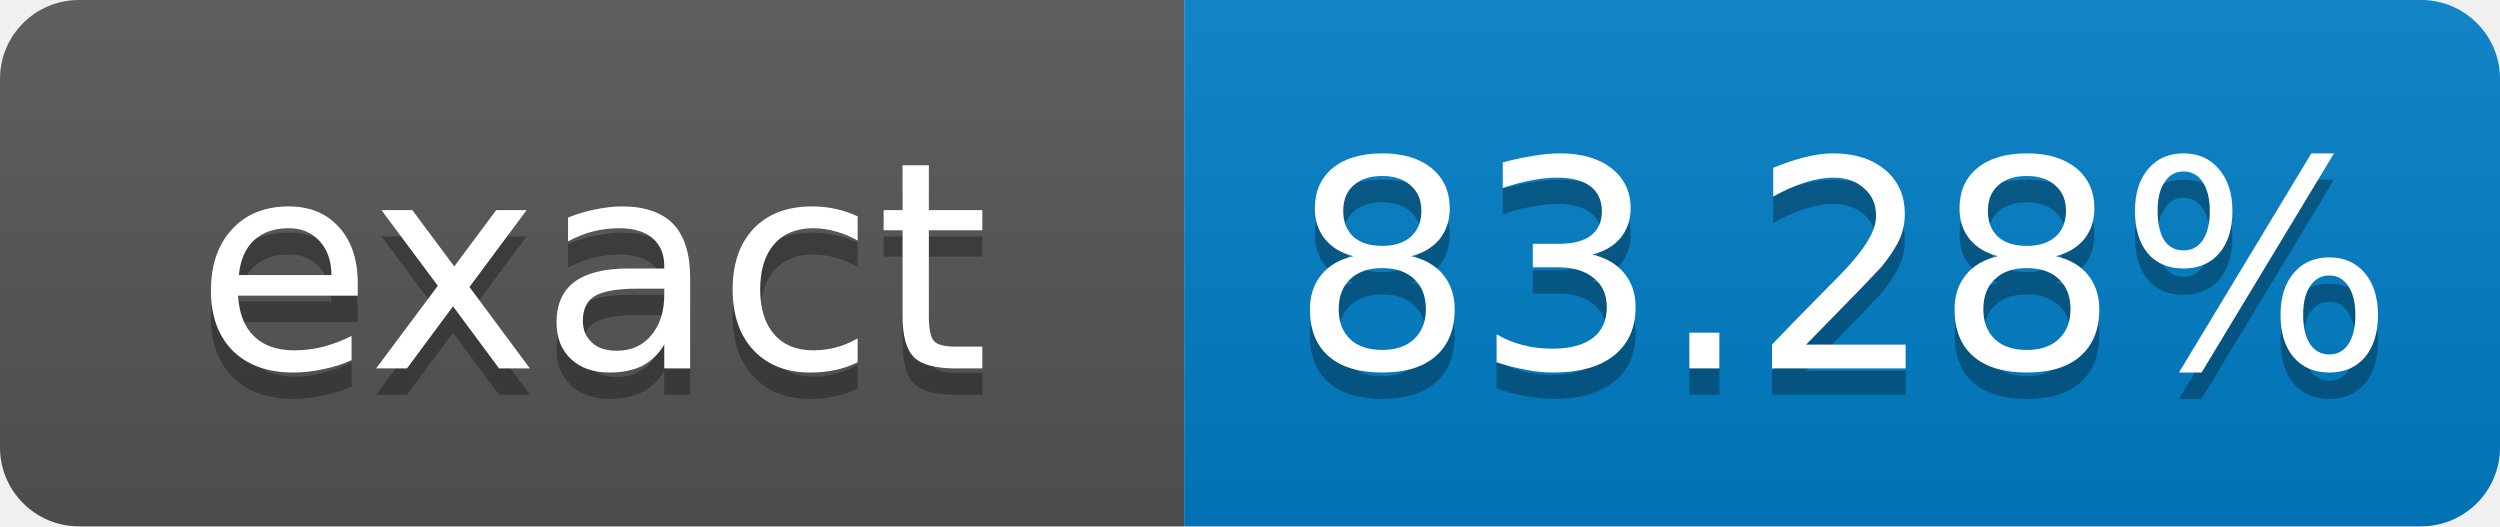
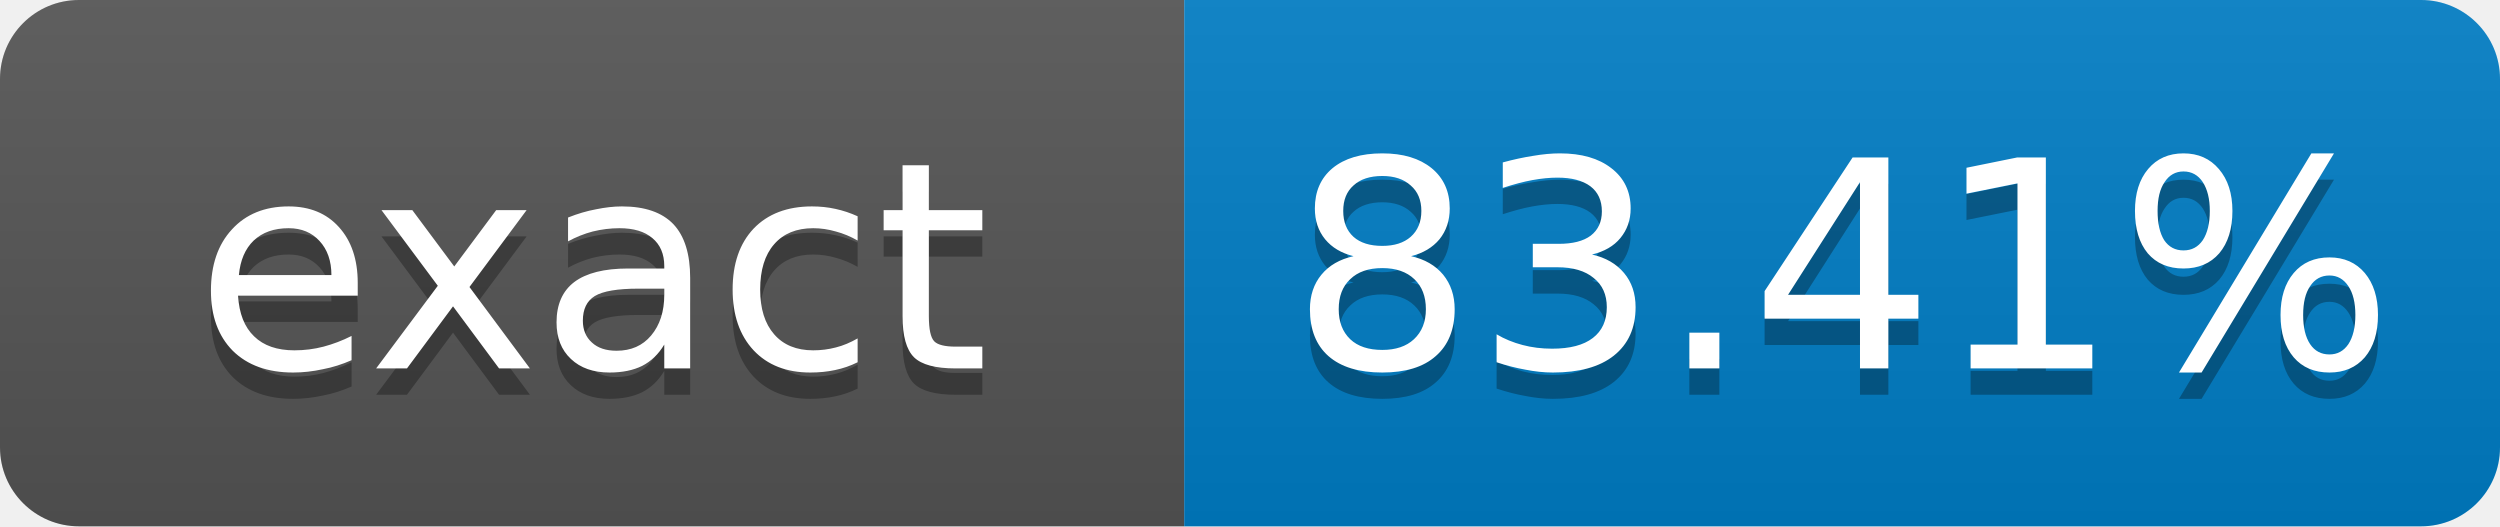
- <svg xmlns="http://www.w3.org/2000/svg" width="95" height="20" role="img" aria-label="exact: 83.28%">
+ <svg xmlns="http://www.w3.org/2000/svg" width="95" height="20" role="img" aria-label="exact: 83.41%">
  <linearGradient id="s" x2="0" y2="100%">
    <stop offset="0" stop-color="#bbb" stop-opacity=".1" />
    <stop offset="1" stop-opacity=".1" />
  </linearGradient>
  <clipPath id="r">
    <rect width="95" height="20" rx="3" fill="#fff" />
  </clipPath>
  <g clip-path="url(#r)">
    <rect width="45" height="20" fill="#555" />
    <rect x="45" width="50" height="20" fill="#007ec6" />
    <rect width="95" height="20" fill="url(#s)" />
  </g>
  <g fill="#fff" text-anchor="middle" font-family="Verdana,Geneva,DejaVu Sans,sans-serif" font-size="11">
    <text x="22.5" y="15" fill="#010101" fill-opacity=".3">exact</text>
    <text x="22.5" y="14">exact</text>
-     <text x="70" y="15" fill="#010101" fill-opacity=".3">83.28%</text>
-     <text x="70" y="14">83.28%</text>
+     <text x="70" y="15" fill="#010101" fill-opacity=".3">83.41%</text>
+     <text x="70" y="14">83.41%</text>
  </g>
</svg>
